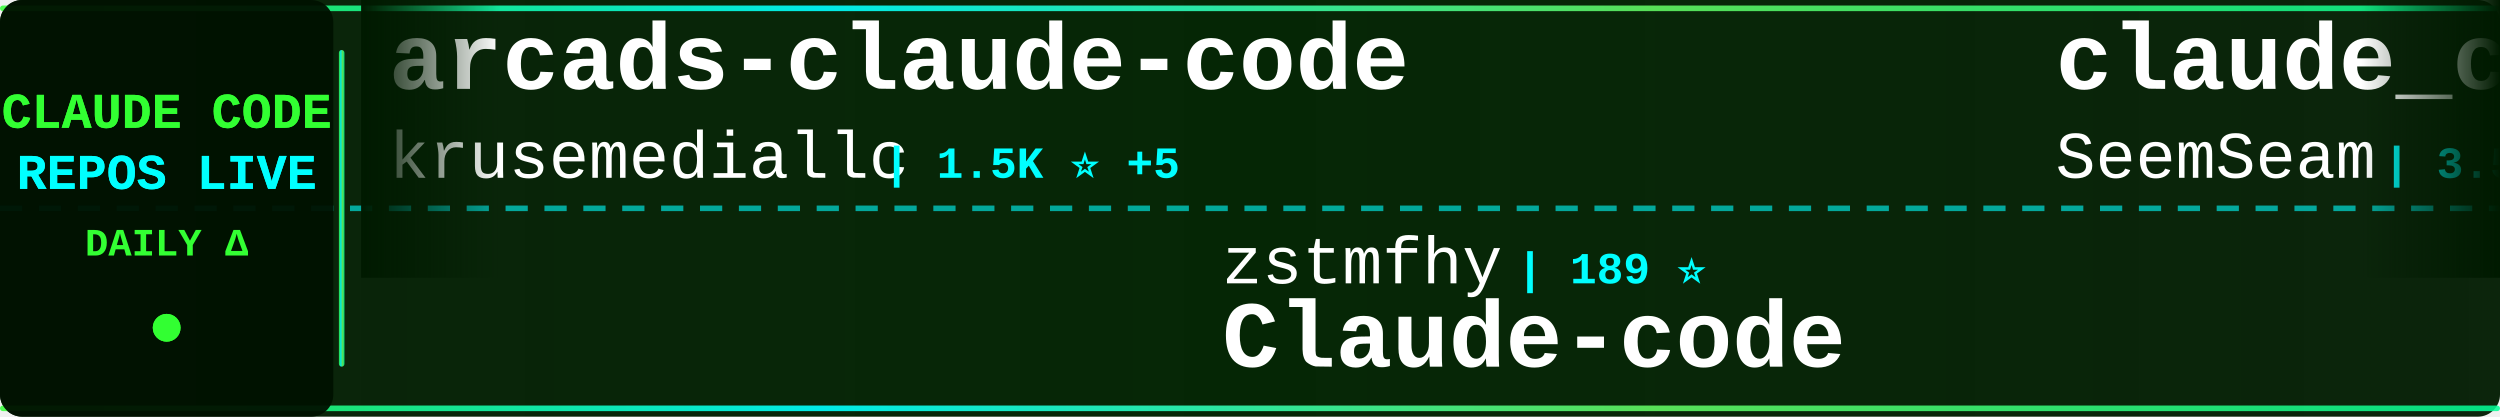
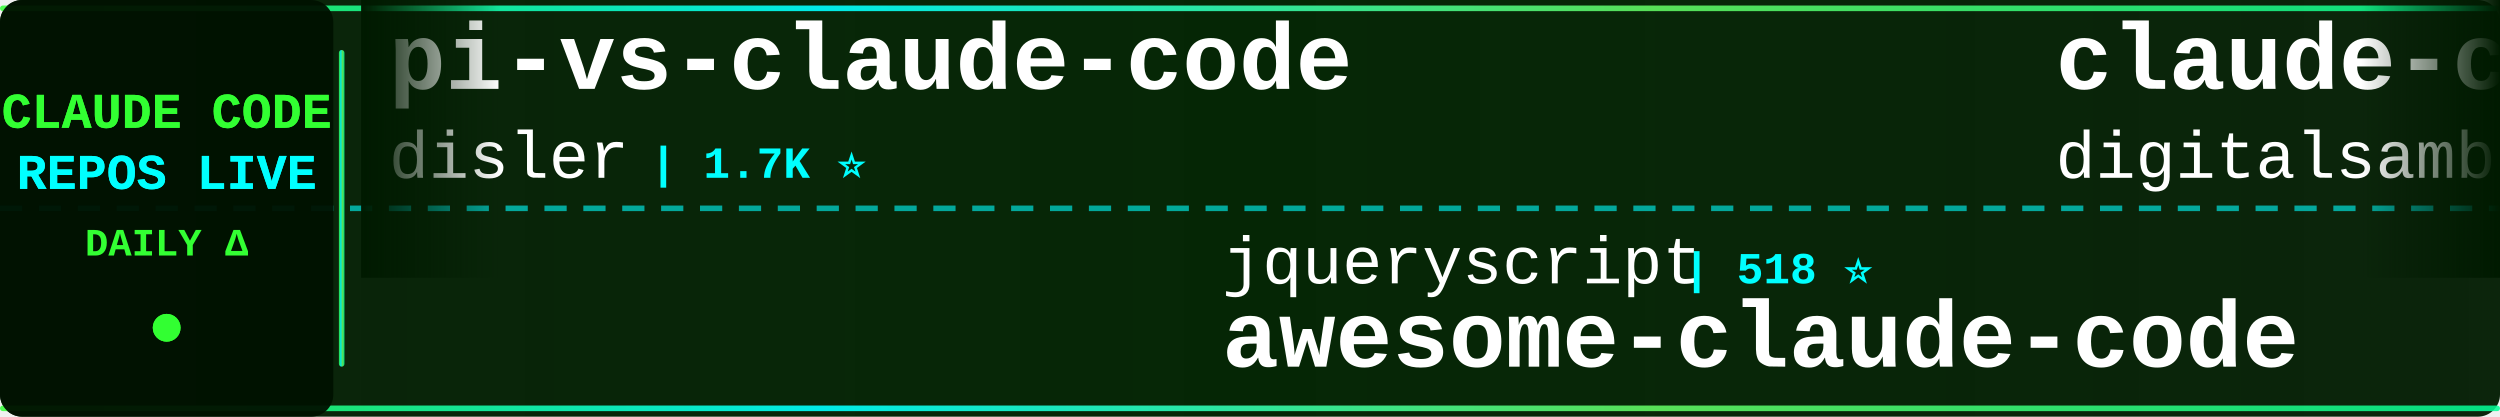
<svg xmlns="http://www.w3.org/2000/svg" width="900" height="150">
  <defs>
    <linearGradient id="tickerBg" x1="0%" y1="0%" x2="100%" y2="0%">
      <stop offset="0%" style="stop-color:#001a00;stop-opacity:0.95" />
      <stop offset="50%" style="stop-color:#002200;stop-opacity:0.98" />
      <stop offset="100%" style="stop-color:#001a00;stop-opacity:0.95" />
    </linearGradient>
    <linearGradient id="borderGrad" x1="0%" y1="0%" x2="100%" y2="0%">
      <stop offset="0%" style="stop-color:#33ff33;stop-opacity:0.85">
        <animate attributeName="stop-opacity" values="0.85;1;0.85" dur="2s" repeatCount="indefinite" />
      </stop>
      <stop offset="33%" style="stop-color:#00ffff;stop-opacity:0.9">
        <animate attributeName="stop-opacity" values="0.9;1;0.9" dur="2.2s" repeatCount="indefinite" />
      </stop>
      <stop offset="66%" style="stop-color:#66ff66;stop-opacity:0.85">
        <animate attributeName="stop-opacity" values="0.85;1;0.85" dur="1.8s" repeatCount="indefinite" />
      </stop>
      <stop offset="100%" style="stop-color:#00ff99;stop-opacity:0.85">
        <animate attributeName="stop-opacity" values="0.85;1;0.85" dur="2s" repeatCount="indefinite" />
      </stop>
    </linearGradient>
    <filter id="textGlow">
      <feGaussianBlur stdDeviation="0.1" result="coloredBlur" />
      <feMerge>
        <feMergeNode in="coloredBlur" />
        <feMergeNode in="SourceGraphic" />
      </feMerge>
    </filter>
    <filter id="metricGlow">
      <feGaussianBlur stdDeviation="0.2" result="coloredBlur" />
      <feMerge>
        <feMergeNode in="coloredBlur" />
        <feMergeNode in="SourceGraphic" />
      </feMerge>
    </filter>
    <linearGradient id="leftFade" x1="0%" y1="0%" x2="100%" y2="0%">
      <stop offset="0%" style="stop-color:#001a00;stop-opacity:1" />
      <stop offset="100%" style="stop-color:#001a00;stop-opacity:0" />
    </linearGradient>
    <linearGradient id="rightFade" x1="0%" y1="0%" x2="100%" y2="0%">
      <stop offset="0%" style="stop-color:#001a00;stop-opacity:0" />
      <stop offset="100%" style="stop-color:#001a00;stop-opacity:1" />
    </linearGradient>
  </defs>
  <rect width="900" height="150" fill="url(#tickerBg)" rx="8" />
  <rect x="0" y="2" width="900" height="2" fill="url(#borderGrad)" rx="1" />
  <rect x="0" y="146" width="900" height="2" fill="url(#borderGrad)" rx="1" />
  <line x1="0" y1="75" x2="900" y2="75" stroke="#00ffff" stroke-width="2" stroke-dasharray="8 6" opacity="0.6" />
  <rect x="0" y="0" width="120" height="150" fill="#001100" opacity="0.95" rx="8" />
  <text x="60" y="46" font-family="'Courier New', monospace" font-size="18" font-weight="bold" fill="#33ff33" text-anchor="middle" filter="url(#textGlow)">
    CLAUDE CODE
  </text>
  <text x="60" y="68" font-family="'Courier New', monospace" font-size="18" font-weight="bold" fill="#00ffff" text-anchor="middle" filter="url(#textGlow)">
    REPOS LIVE
  </text>
  <text x="60" y="92" font-family="'Courier New', monospace" font-size="14" font-weight="bold" fill="#33ff33" text-anchor="middle">
    DAILY Δ
  </text>
  <circle cx="60" cy="118" r="5" fill="#33ff33" filter="url(#metricGlow)">
    <animate attributeName="r" values="4;6;4" dur="1.5s" repeatCount="indefinite" />
    <animate attributeName="opacity" values="0.6;1;0.6" dur="1.5s" repeatCount="indefinite" />
  </circle>
  <rect x="122" y="18" width="2" height="114" fill="url(#borderGrad)" rx="1" />
  <clipPath id="tickerClip">
    <rect x="130" y="0" width="770" height="150" />
  </clipPath>
  <g clip-path="url(#tickerClip)">
    <g id="tickerItems">
      <animateTransform attributeName="transform" attributeType="XML" type="translate" from="0 0" to="-3000 0" dur="54s" repeatCount="indefinite" />
      <g transform="translate(0, 0)">
-         <text x="140" y="32" font-family="'Courier New', monospace" font-size="34" font-weight="bold" fill="#ffffff">arcads-claude-code</text>
-         <text x="140" y="64" font-family="'Courier New', monospace" font-size="24" font-weight="normal" fill="#ffffff" opacity="1.0">krusemediallc</text>
-         <text x="318" y="64" font-family="'Courier New', monospace" font-size="16" font-weight="bold" fill="#00ffff"> | 1.5K ⭐ +5</text>
+         <text x="140" y="32" font-family="'Courier New', monospace" font-size="34" font-weight="bold" fill="#ffffff">pi-vs-claude-code</text>
+         <text x="140" y="64" font-family="'Courier New', monospace" font-size="24" font-weight="normal" fill="#ffffff" opacity="1.0">disler</text>
+         <text x="234" y="64" font-family="'Courier New', monospace" font-size="16" font-weight="bold" fill="#00ffff"> | 1.7K ⭐</text>
      </g>
      <g transform="translate(300, 0)">
-         <text x="140" y="102" font-family="'Courier New', monospace" font-size="24" font-weight="normal" fill="#ffffff" opacity="1.0">zstmfhy</text>
-         <text x="246" y="102" font-family="'Courier New', monospace" font-size="16" font-weight="bold" fill="#00ffff"> | 189 ⭐</text>
-         <text x="140" y="132" font-family="'Courier New', monospace" font-size="34" font-weight="bold" fill="#ffffff">Claude-code</text>
+         <text x="140" y="102" font-family="'Courier New', monospace" font-size="24" font-weight="normal" fill="#ffffff" opacity="1.0">jqueryscript</text>
+         <text x="306" y="102" font-family="'Courier New', monospace" font-size="16" font-weight="bold" fill="#00ffff"> | 518 ⭐</text>
+         <text x="140" y="132" font-family="'Courier New', monospace" font-size="34" font-weight="bold" fill="#ffffff">awesome-claude-code</text>
      </g>
      <g transform="translate(600, 0)">
-         <text x="140" y="32" font-family="'Courier New', monospace" font-size="34" font-weight="bold" fill="#ffffff">claude_codex_bridge</text>
-         <text x="140" y="64" font-family="'Courier New', monospace" font-size="24" font-weight="normal" fill="#ffffff" opacity="1.0">SeemSeam</text>
-         <text x="258" y="64" font-family="'Courier New', monospace" font-size="16" font-weight="bold" fill="#00ffff"> | 3.5K ⭐ +2</text>
+         <text x="140" y="32" font-family="'Courier New', monospace" font-size="34" font-weight="bold" fill="#ffffff">claude-code-video-toolki...</text>
+         <text x="140" y="64" font-family="'Courier New', monospace" font-size="24" font-weight="normal" fill="#ffffff" opacity="1.0">digitalsamba</text>
+         <text x="306" y="64" font-family="'Courier New', monospace" font-size="16" font-weight="bold" fill="#00ffff"> | 2.1K ⭐</text>
      </g>
      <g transform="translate(900, 0)">
-         <text x="140" y="102" font-family="'Courier New', monospace" font-size="24" font-weight="normal" fill="#ffffff" opacity="1.0">Maciek-roboblog</text>
-         <text x="342" y="102" font-family="'Courier New', monospace" font-size="16" font-weight="bold" fill="#00ffff"> | 8.7K ⭐ -1</text>
-         <text x="140" y="132" font-family="'Courier New', monospace" font-size="34" font-weight="bold" fill="#ffffff">Claude-Code-Usage-Monito...</text>
+         <text x="140" y="102" font-family="'Courier New', monospace" font-size="24" font-weight="normal" fill="#ffffff" opacity="1.0">darcyegb</text>
+         <text x="258" y="102" font-family="'Courier New', monospace" font-size="16" font-weight="bold" fill="#00ffff"> | 765 ⭐</text>
+         <text x="140" y="132" font-family="'Courier New', monospace" font-size="34" font-weight="bold" fill="#ffffff">ClaudeCodeAgents</text>
      </g>
      <g transform="translate(1200, 0)">
-         <text x="140" y="32" font-family="'Courier New', monospace" font-size="34" font-weight="bold" fill="#ffffff">system_prompts_leaks</text>
-         <text x="140" y="64" font-family="'Courier New', monospace" font-size="24" font-weight="normal" fill="#ffffff" opacity="1.0">asgeirtj</text>
-         <text x="258" y="64" font-family="'Courier New', monospace" font-size="16" font-weight="bold" fill="#00ffff"> | 68.0K ⭐ +73</text>
+         <text x="140" y="32" font-family="'Courier New', monospace" font-size="34" font-weight="bold" fill="#ffffff">claude-code-tips</text>
+         <text x="140" y="64" font-family="'Courier New', monospace" font-size="24" font-weight="normal" fill="#ffffff" opacity="1.0">ykdojo</text>
+         <text x="234" y="64" font-family="'Courier New', monospace" font-size="16" font-weight="bold" fill="#00ffff"> | 10.1K ⭐</text>
      </g>
      <g transform="translate(1500, 0)">
-         <text x="140" y="102" font-family="'Courier New', monospace" font-size="24" font-weight="normal" fill="#ffffff" opacity="1.0">affaan-m</text>
-         <text x="258" y="102" font-family="'Courier New', monospace" font-size="16" font-weight="bold" fill="#00ffff"> | 264.8K ⭐ +470</text>
-         <text x="140" y="132" font-family="'Courier New', monospace" font-size="34" font-weight="bold" fill="#ffffff">ECC</text>
+         <text x="140" y="102" font-family="'Courier New', monospace" font-size="24" font-weight="normal" fill="#ffffff" opacity="1.0">1rgs</text>
+         <text x="210" y="102" font-family="'Courier New', monospace" font-size="16" font-weight="bold" fill="#00ffff"> | 3.8K ⭐</text>
+         <text x="140" y="132" font-family="'Courier New', monospace" font-size="34" font-weight="bold" fill="#ffffff">claude-code-proxy</text>
      </g>
      <g transform="translate(1800, 0)">
-         <text x="140" y="32" font-family="'Courier New', monospace" font-size="34" font-weight="bold" fill="#ffffff">claude-code-source-build</text>
-         <text x="140" y="64" font-family="'Courier New', monospace" font-size="24" font-weight="normal" fill="#ffffff" opacity="1.0">andrew-kramer-inno</text>
-         <text x="378" y="64" font-family="'Courier New', monospace" font-size="16" font-weight="bold" fill="#00ffff"> | 595 ⭐</text>
+         <text x="140" y="32" font-family="'Courier New', monospace" font-size="34" font-weight="bold" fill="#ffffff">claude-code-rust</text>
+         <text x="140" y="64" font-family="'Courier New', monospace" font-size="24" font-weight="normal" fill="#ffffff" opacity="1.0">lorryjovens-hub</text>
+         <text x="342" y="64" font-family="'Courier New', monospace" font-size="16" font-weight="bold" fill="#00ffff"> | 1.7K ⭐</text>
      </g>
      <g transform="translate(2100, 0)">
-         <text x="140" y="102" font-family="'Courier New', monospace" font-size="24" font-weight="normal" fill="#ffffff" opacity="1.0">centminmod</text>
-         <text x="282" y="102" font-family="'Courier New', monospace" font-size="16" font-weight="bold" fill="#00ffff"> | 2.6K ⭐ +2.6K</text>
-         <text x="140" y="132" font-family="'Courier New', monospace" font-size="34" font-weight="bold" fill="#ffffff">my-claude-code-setup</text>
+         <text x="140" y="102" font-family="'Courier New', monospace" font-size="24" font-weight="normal" fill="#ffffff" opacity="1.0">pedrohcgs</text>
+         <text x="270" y="102" font-family="'Courier New', monospace" font-size="16" font-weight="bold" fill="#00ffff"> | 1.6K ⭐ +2</text>
+         <text x="140" y="132" font-family="'Courier New', monospace" font-size="34" font-weight="bold" fill="#ffffff">claude-code-my-workflow</text>
      </g>
      <g transform="translate(2400, 0)">
        <text x="140" y="32" font-family="'Courier New', monospace" font-size="34" font-weight="bold" fill="#ffffff">claude-code-sourcemap</text>
        <text x="140" y="64" font-family="'Courier New', monospace" font-size="24" font-weight="normal" fill="#ffffff" opacity="1.0">ChinaSiro</text>
-         <text x="270" y="64" font-family="'Courier New', monospace" font-size="16" font-weight="bold" fill="#00ffff"> | 9.7K ⭐ +1</text>
+         <text x="270" y="64" font-family="'Courier New', monospace" font-size="16" font-weight="bold" fill="#00ffff"> | 9.7K ⭐ +2</text>
      </g>
      <g transform="translate(2700, 0)">
-         <text x="140" y="102" font-family="'Courier New', monospace" font-size="24" font-weight="normal" fill="#ffffff" opacity="1.0">fuergaosi233</text>
-         <text x="306" y="102" font-family="'Courier New', monospace" font-size="16" font-weight="bold" fill="#00ffff"> | 2.8K ⭐ +1</text>
-         <text x="140" y="132" font-family="'Courier New', monospace" font-size="34" font-weight="bold" fill="#ffffff">claude-code-proxy</text>
+         <text x="140" y="102" font-family="'Courier New', monospace" font-size="24" font-weight="normal" fill="#ffffff" opacity="1.0">sugyan</text>
+         <text x="234" y="102" font-family="'Courier New', monospace" font-size="16" font-weight="bold" fill="#00ffff"> | 1.1K ⭐</text>
+         <text x="140" y="132" font-family="'Courier New', monospace" font-size="34" font-weight="bold" fill="#ffffff">claude-code-webui</text>
      </g>
      <g transform="translate(3000, 0)">
-         <text x="140" y="32" font-family="'Courier New', monospace" font-size="34" font-weight="bold" fill="#ffffff">arcads-claude-code</text>
-         <text x="140" y="64" font-family="'Courier New', monospace" font-size="24" font-weight="normal" fill="#ffffff" opacity="1.0">krusemediallc</text>
-         <text x="318" y="64" font-family="'Courier New', monospace" font-size="16" font-weight="bold" fill="#00ffff"> | 1.5K ⭐ +5</text>
+         <text x="140" y="32" font-family="'Courier New', monospace" font-size="34" font-weight="bold" fill="#ffffff">pi-vs-claude-code</text>
+         <text x="140" y="64" font-family="'Courier New', monospace" font-size="24" font-weight="normal" fill="#ffffff" opacity="1.0">disler</text>
+         <text x="234" y="64" font-family="'Courier New', monospace" font-size="16" font-weight="bold" fill="#00ffff"> | 1.7K ⭐</text>
      </g>
      <g transform="translate(3300, 0)">
-         <text x="140" y="102" font-family="'Courier New', monospace" font-size="24" font-weight="normal" fill="#ffffff" opacity="1.0">zstmfhy</text>
-         <text x="246" y="102" font-family="'Courier New', monospace" font-size="16" font-weight="bold" fill="#00ffff"> | 189 ⭐</text>
-         <text x="140" y="132" font-family="'Courier New', monospace" font-size="34" font-weight="bold" fill="#ffffff">Claude-code</text>
+         <text x="140" y="102" font-family="'Courier New', monospace" font-size="24" font-weight="normal" fill="#ffffff" opacity="1.0">jqueryscript</text>
+         <text x="306" y="102" font-family="'Courier New', monospace" font-size="16" font-weight="bold" fill="#00ffff"> | 518 ⭐</text>
+         <text x="140" y="132" font-family="'Courier New', monospace" font-size="34" font-weight="bold" fill="#ffffff">awesome-claude-code</text>
      </g>
      <g transform="translate(3600, 0)">
-         <text x="140" y="32" font-family="'Courier New', monospace" font-size="34" font-weight="bold" fill="#ffffff">claude_codex_bridge</text>
-         <text x="140" y="64" font-family="'Courier New', monospace" font-size="24" font-weight="normal" fill="#ffffff" opacity="1.0">SeemSeam</text>
-         <text x="258" y="64" font-family="'Courier New', monospace" font-size="16" font-weight="bold" fill="#00ffff"> | 3.5K ⭐ +2</text>
+         <text x="140" y="32" font-family="'Courier New', monospace" font-size="34" font-weight="bold" fill="#ffffff">claude-code-video-toolki...</text>
+         <text x="140" y="64" font-family="'Courier New', monospace" font-size="24" font-weight="normal" fill="#ffffff" opacity="1.0">digitalsamba</text>
+         <text x="306" y="64" font-family="'Courier New', monospace" font-size="16" font-weight="bold" fill="#00ffff"> | 2.1K ⭐</text>
      </g>
      <g transform="translate(3900, 0)">
-         <text x="140" y="102" font-family="'Courier New', monospace" font-size="24" font-weight="normal" fill="#ffffff" opacity="1.0">Maciek-roboblog</text>
-         <text x="342" y="102" font-family="'Courier New', monospace" font-size="16" font-weight="bold" fill="#00ffff"> | 8.7K ⭐ -1</text>
-         <text x="140" y="132" font-family="'Courier New', monospace" font-size="34" font-weight="bold" fill="#ffffff">Claude-Code-Usage-Monito...</text>
+         <text x="140" y="102" font-family="'Courier New', monospace" font-size="24" font-weight="normal" fill="#ffffff" opacity="1.0">darcyegb</text>
+         <text x="258" y="102" font-family="'Courier New', monospace" font-size="16" font-weight="bold" fill="#00ffff"> | 765 ⭐</text>
+         <text x="140" y="132" font-family="'Courier New', monospace" font-size="34" font-weight="bold" fill="#ffffff">ClaudeCodeAgents</text>
      </g>
    </g>
  </g>
  <rect x="130" y="0" width="50" height="100" fill="url(#leftFade)" />
  <rect x="850" y="0" width="50" height="100" fill="url(#rightFade)" />
</svg>
